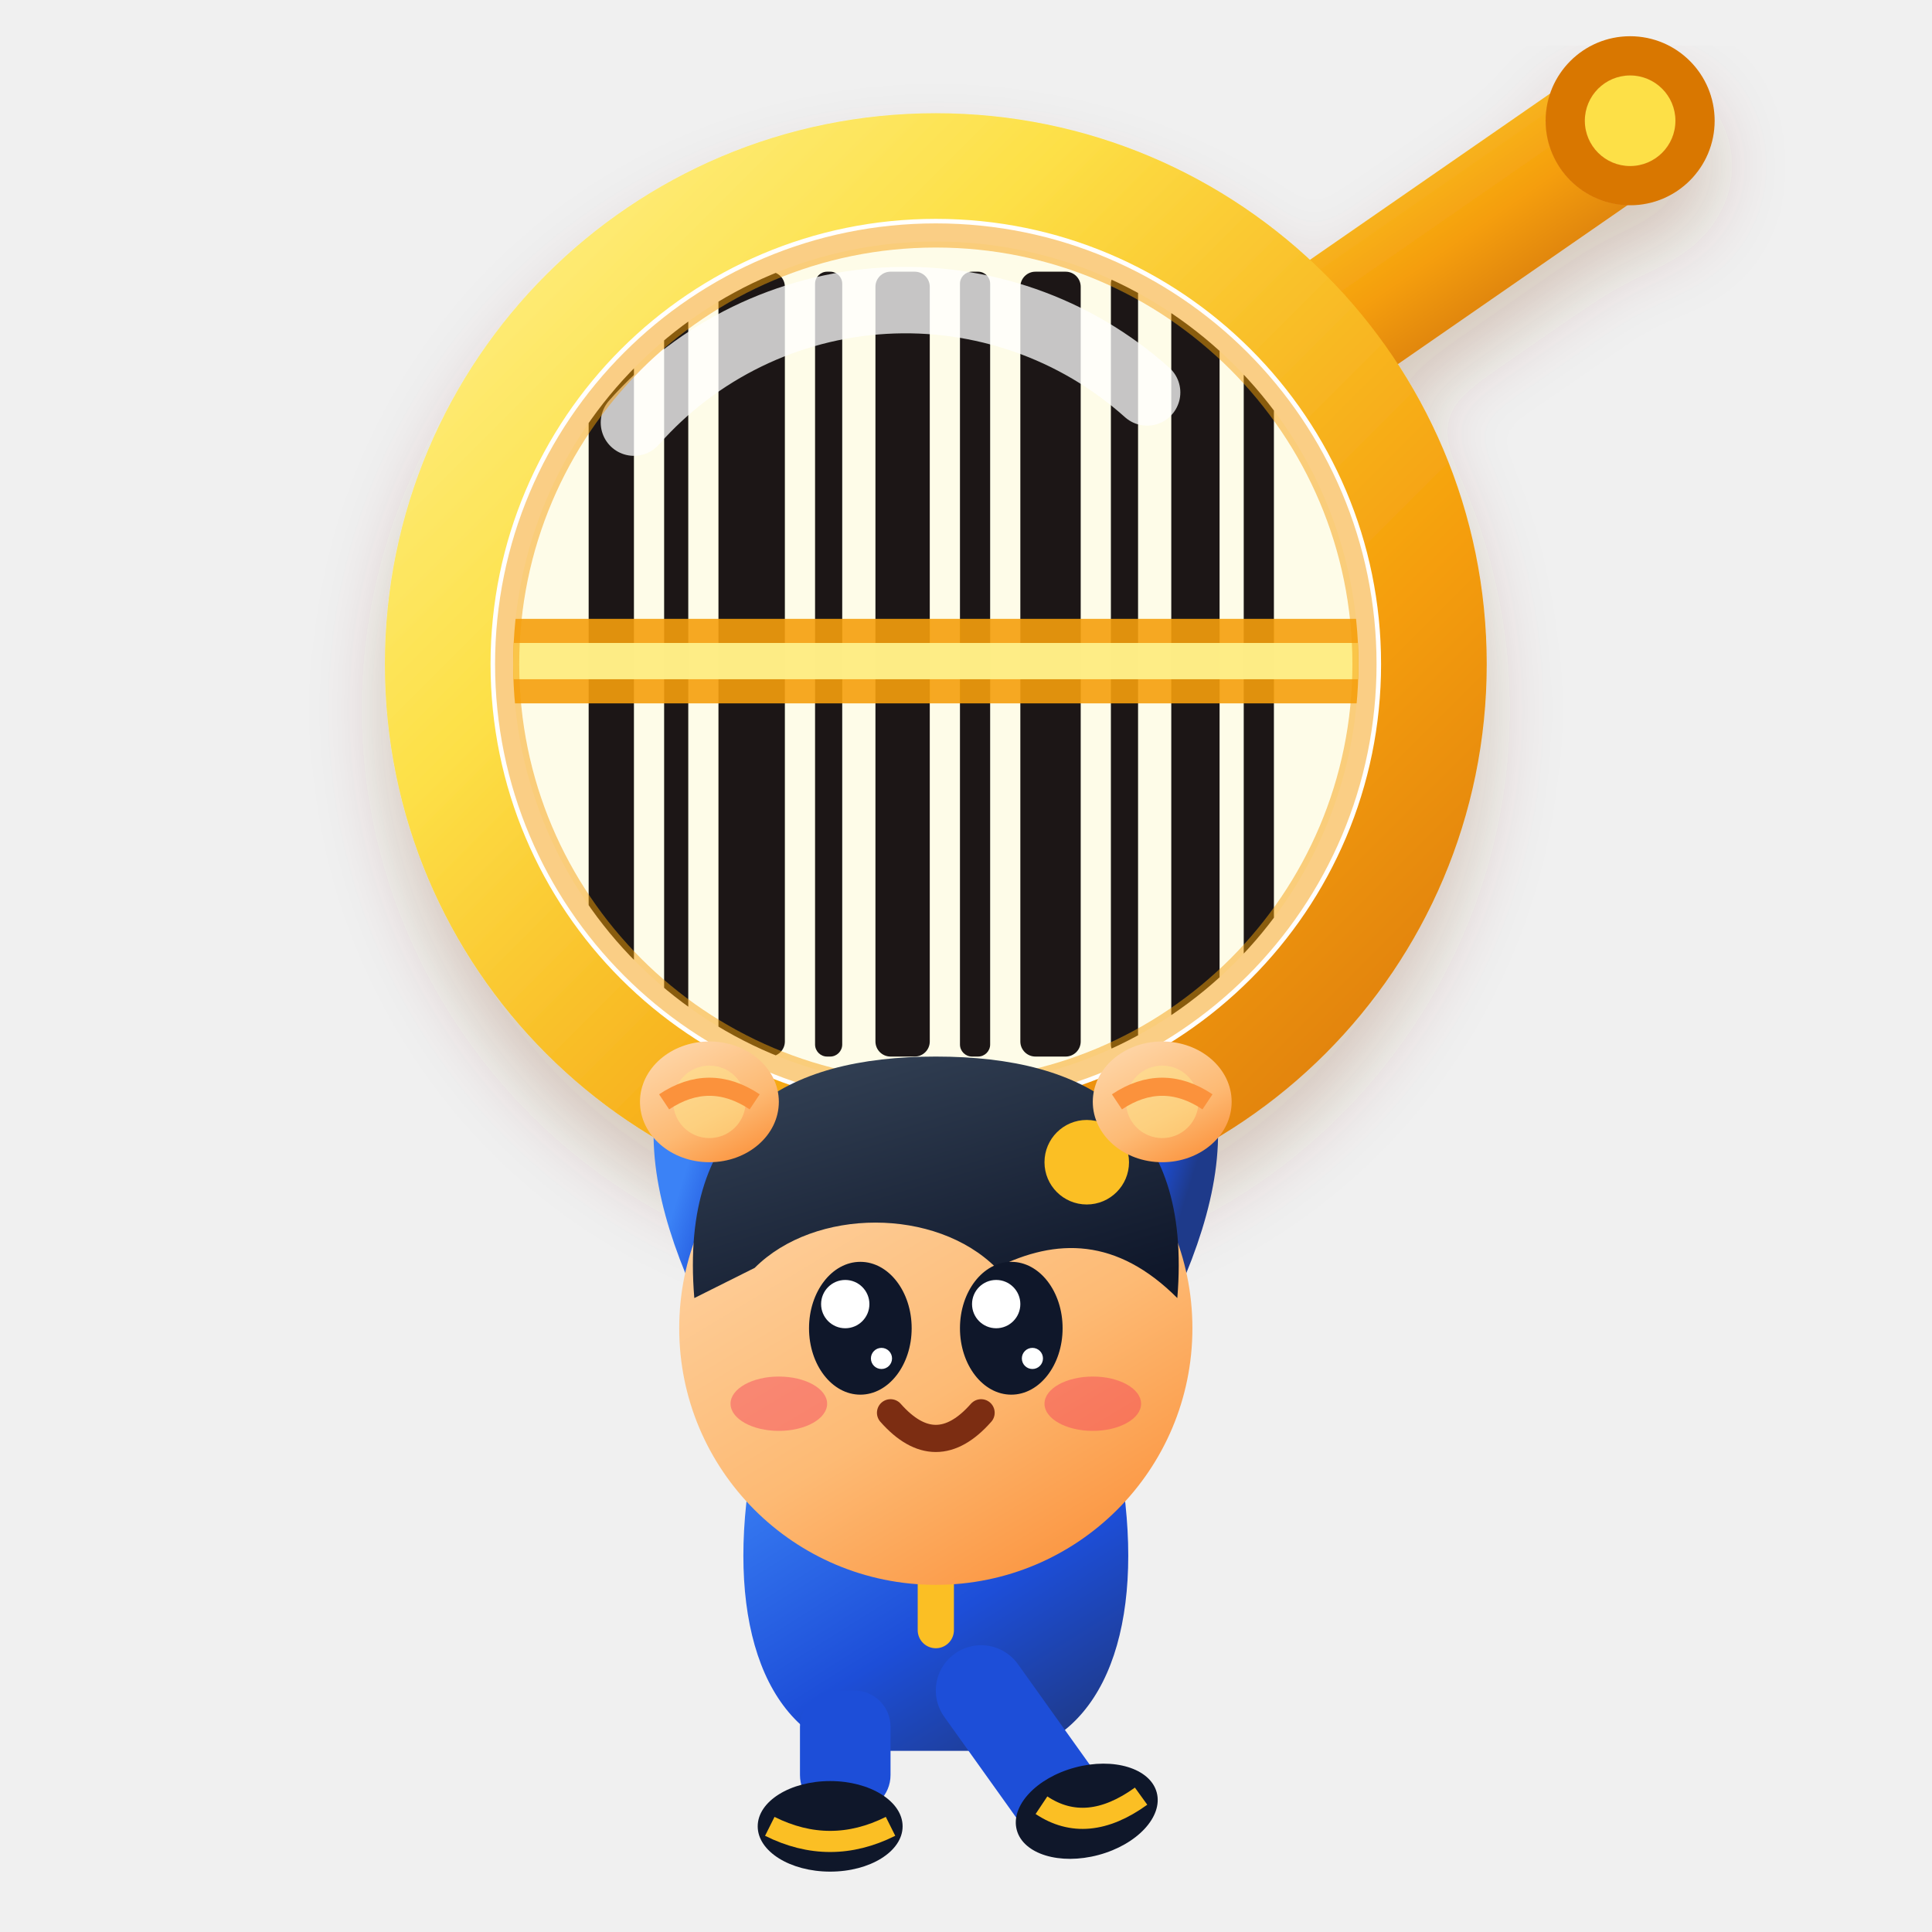
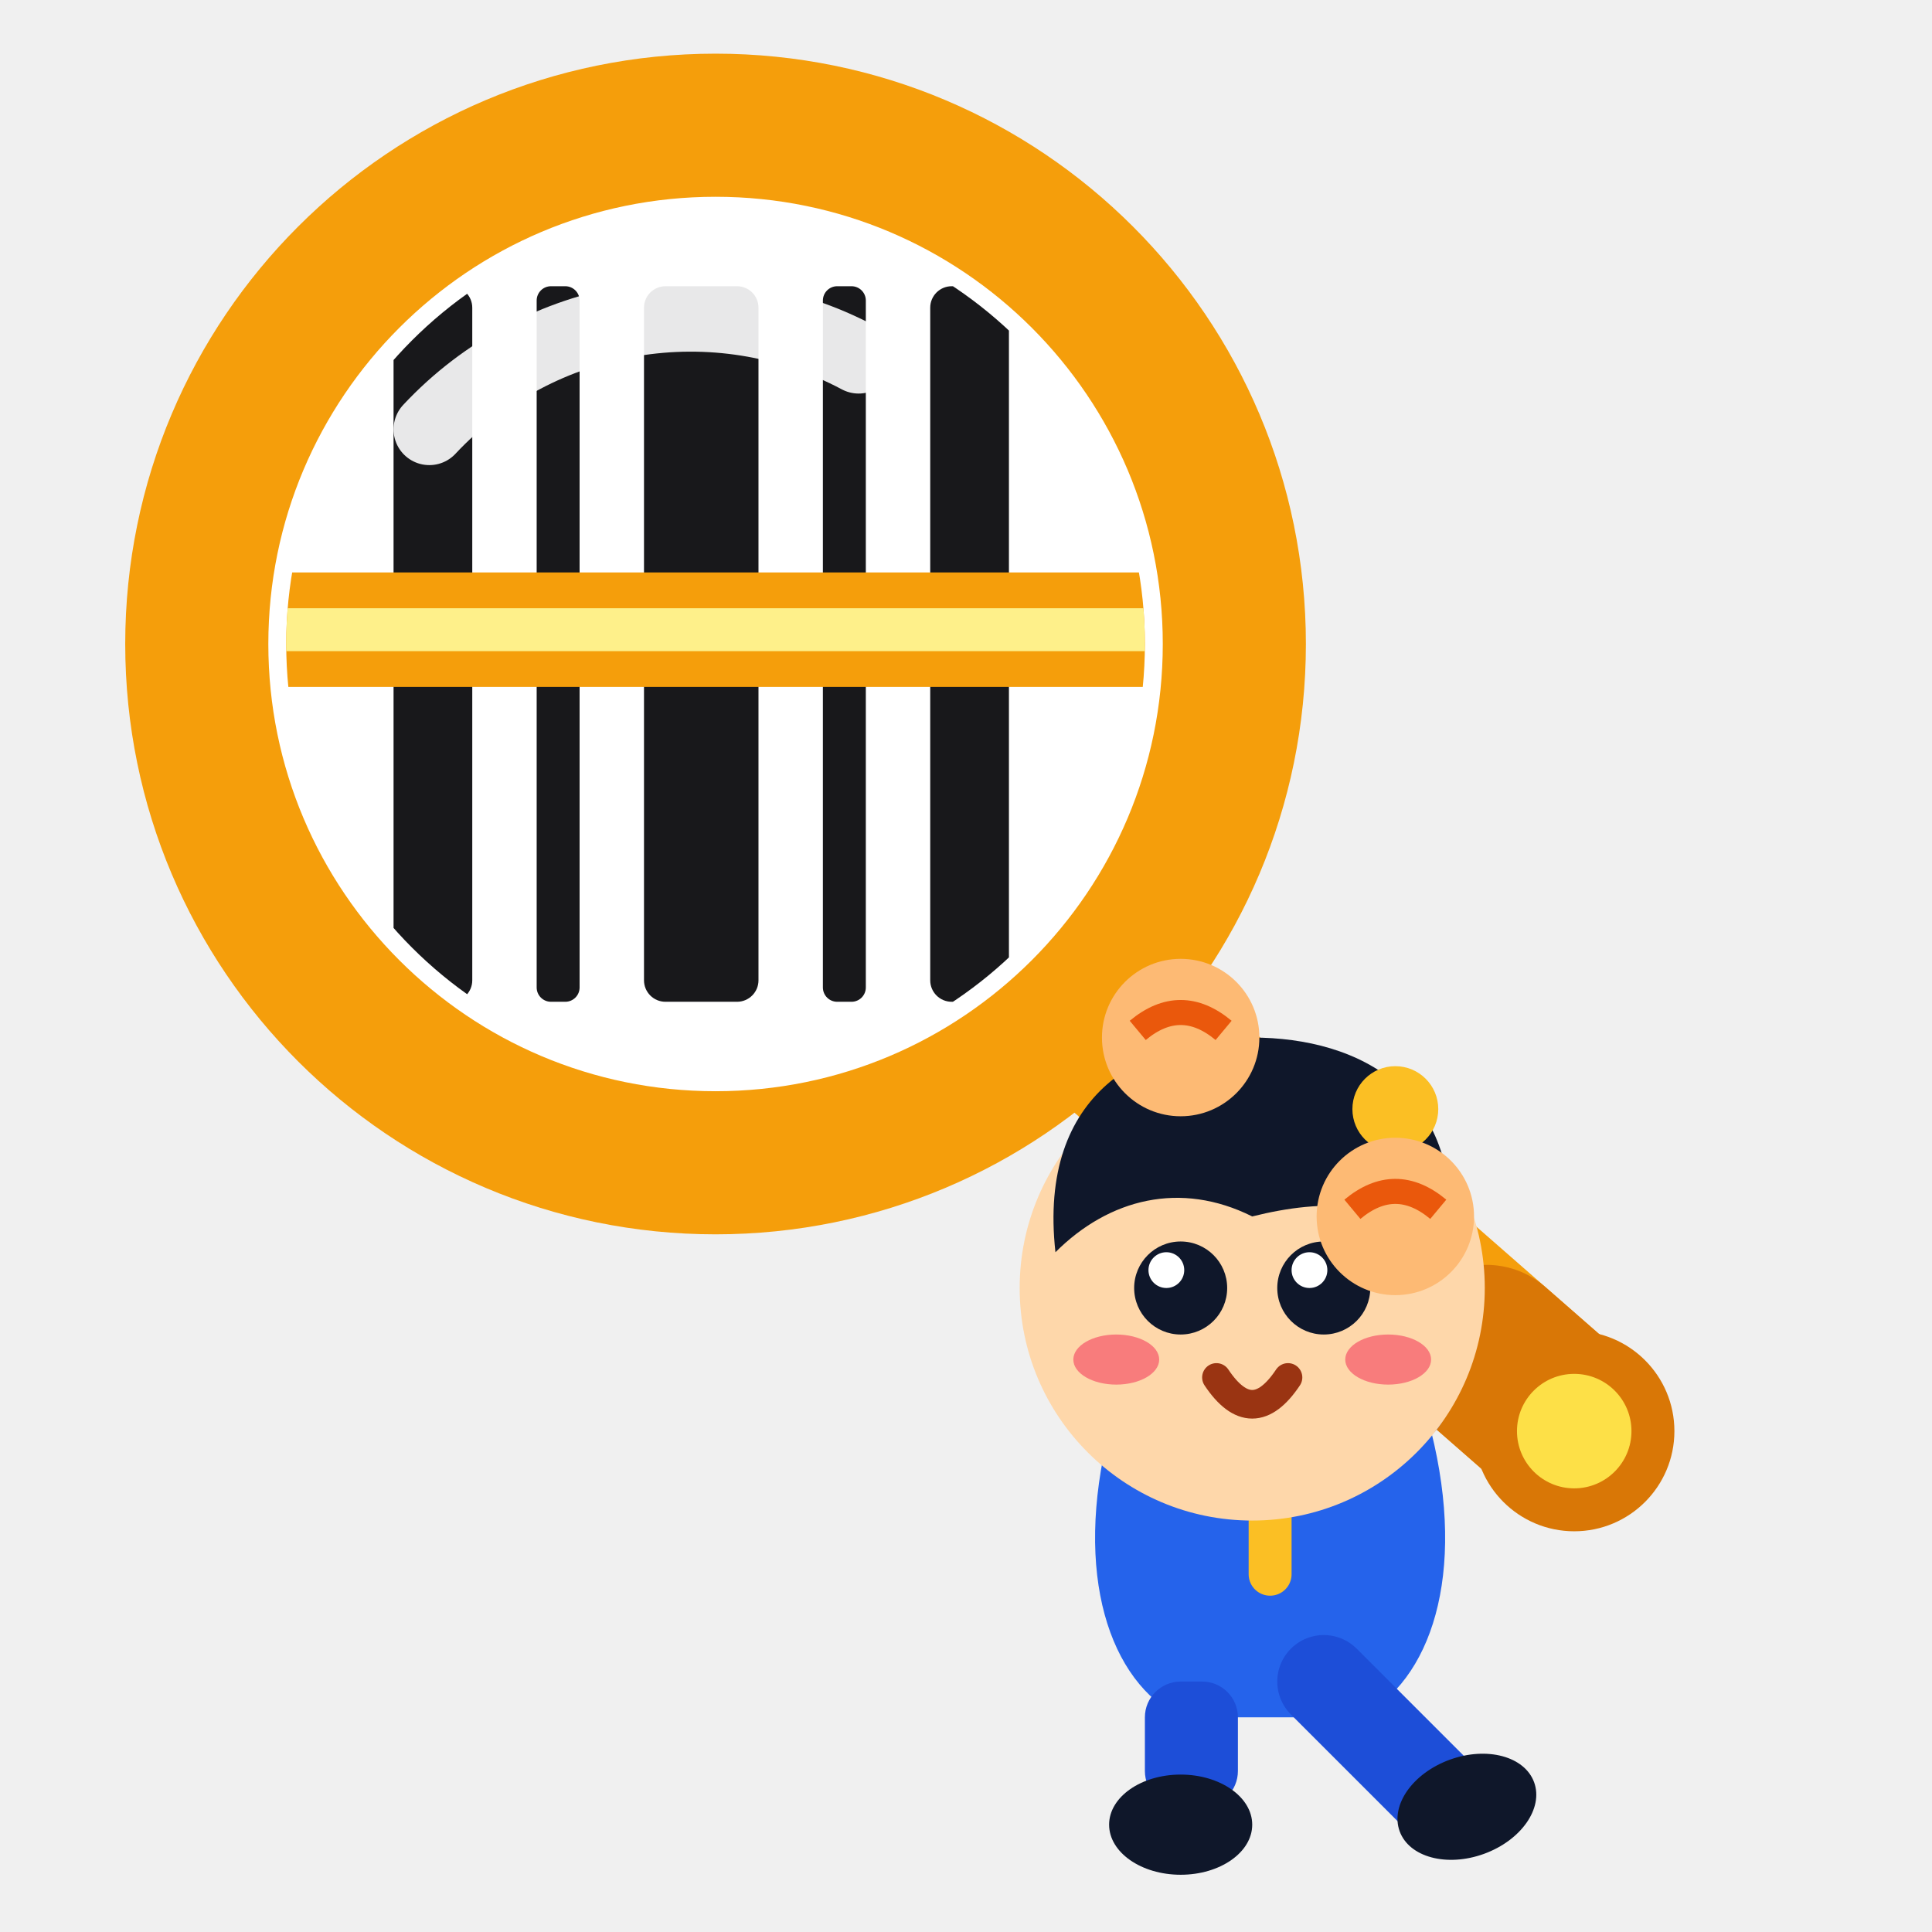
- <svg xmlns="http://www.w3.org/2000/svg" viewBox="0 0 64 64" fill="none" role="img" aria-label="JeevanReport Logo - Mascot Hanging from Yellow Scanner">
+ <svg xmlns="http://www.w3.org/2000/svg" viewBox="0 0 54 54" fill="none" role="img" aria-label="JeevanReport Logo - Mascot Hanging from Scanner Handle">
  <defs>
-     <linearGradient id="yellowGlow" x1="0" y1="0" x2="1" y2="1">
-       <stop offset="0%" stop-color="#fef08a" />
-       <stop offset="30%" stop-color="#fde047" />
-       <stop offset="70%" stop-color="#f59e0b" />
-       <stop offset="100%" stop-color="#d97706" />
-     </linearGradient>
-     <linearGradient id="handleYellow" x1="0" y1="0" x2="1" y2="1">
-       <stop offset="0%" stop-color="#fde047" />
-       <stop offset="50%" stop-color="#f59e0b" />
-       <stop offset="100%" stop-color="#b45309" />
-     </linearGradient>
-     <linearGradient id="charSkin" x1="0.2" y1="0" x2="0.8" y2="1">
-       <stop offset="0%" stop-color="#fed7aa" />
-       <stop offset="60%" stop-color="#fdba74" />
-       <stop offset="100%" stop-color="#fb923c" />
-     </linearGradient>
-     <linearGradient id="charCloth" x1="0" y1="0" x2="0.8" y2="1">
-       <stop offset="0%" stop-color="#3b82f6" />
-       <stop offset="60%" stop-color="#1d4ed8" />
-       <stop offset="100%" stop-color="#1e3a8a" />
-     </linearGradient>
-     <linearGradient id="hairGrad" x1="0.2" y1="0" x2="0.8" y2="1">
-       <stop offset="0%" stop-color="#334155" />
-       <stop offset="100%" stop-color="#0f172a" />
-     </linearGradient>
-     <filter id="softShadow" x="-15%" y="-15%" width="130%" height="130%">
-       <feDropShadow dx="0" dy="1.5" stdDeviation="1.2" flood-color="#78350f" flood-opacity="0.22" />
-     </filter>
    <clipPath id="lensClip">
-       <circle cx="31" cy="22" r="14" />
+       <circle cx="20" cy="18" r="12" />
    </clipPath>
  </defs>
-   <g id="scanner-group" filter="url(#softShadow)">
-     <line x1="41" y1="13" x2="54" y2="4" stroke="url(#handleYellow)" stroke-width="4.5" stroke-linecap="round" />
-     <circle cx="54" cy="4" r="2.8" fill="#d97706" />
-     <circle cx="54" cy="4" r="1.5" fill="#fde047" />
-     <circle cx="31" cy="22" r="16.5" stroke="url(#yellowGlow)" stroke-width="3.5" fill="#ffffff" />
+   <g id="scanner">
+     <line x1="28" y1="26" x2="44" y2="40" stroke="#f59e0b" stroke-width="5" stroke-linecap="round" />
+     <line x1="28" y1="26" x2="44" y2="40" stroke="#d97706" stroke-width="5" stroke-linecap="round" stroke-dasharray="0 18 6 0" />
+     <circle cx="44" cy="40" r="2.8" fill="#d97706" />
+     <circle cx="44" cy="40" r="1.6" fill="#fde047" />
+     <circle cx="20" cy="18" r="14.5" stroke="#f59e0b" stroke-width="4" fill="#ffffff" />
    <g clip-path="url(#lensClip)">
-       <rect x="15" y="6" width="32" height="32" fill="#fefce8" />
-       <rect x="19.5" y="9" width="1.5" height="26" fill="#1c1917" rx="0.5" />
-       <rect x="22" y="9" width="0.8" height="26" fill="#1c1917" rx="0.4" />
-       <rect x="23.8" y="9" width="2.2" height="26" fill="#1c1917" rx="0.5" />
-       <rect x="27" y="9" width="0.9" height="26" fill="#1c1917" rx="0.4" />
-       <rect x="29" y="9" width="1.8" height="26" fill="#1c1917" rx="0.5" />
-       <rect x="31.8" y="9" width="1.0" height="26" fill="#1c1917" rx="0.4" />
-       <rect x="33.8" y="9" width="2.0" height="26" fill="#1c1917" rx="0.5" />
-       <rect x="36.8" y="9" width="0.9" height="26" fill="#1c1917" rx="0.4" />
-       <rect x="38.8" y="9" width="1.6" height="26" fill="#1c1917" rx="0.5" />
-       <rect x="41.2" y="9" width="1.0" height="26" fill="#1c1917" rx="0.4" />
-       <rect x="15" y="20.5" width="32" height="2.8" fill="#f59e0b" opacity="0.9" rx="1.4" />
-       <rect x="15" y="21.3" width="32" height="1.2" fill="#fef08a" opacity="0.95" rx="0.6" />
-       <path d="M 21 14 A 12 12 0 0 1 38 13" stroke="#ffffff" stroke-width="2.2" stroke-linecap="round" opacity="0.75" />
+       <rect x="6" y="4" width="28" height="28" fill="#ffffff" />
+       <rect x="11" y="8" width="2.2" height="20" fill="#18181b" rx="0.6" />
+       <rect x="15" y="8" width="1.2" height="20" fill="#18181b" rx="0.4" />
+       <rect x="18" y="8" width="3.2" height="20" fill="#18181b" rx="0.6" />
+       <rect x="23" y="8" width="1.2" height="20" fill="#18181b" rx="0.4" />
+       <rect x="26" y="8" width="2.2" height="20" fill="#18181b" rx="0.6" />
+       <rect x="6" y="16" width="28" height="3.2" fill="#f59e0b" rx="1.6" />
+       <rect x="6" y="17" width="28" height="1.2" fill="#fef08a" rx="0.6" />
    </g>
-     <circle cx="31" cy="22" r="14.2" stroke="#f59e0b" stroke-width="0.8" fill="none" opacity="0.5" />
+     <path d="M 12 12 A 10 10 0 0 1 24 10" stroke="#ffffff" stroke-width="2" stroke-linecap="round" opacity="0.9" />
  </g>
-   <g id="hanging-mascot">
-     <path d="M 25 43 Q 23 39 23.5 36.5" stroke="url(#charCloth)" stroke-width="3.5" stroke-linecap="round" />
-     <path d="M 37 43 Q 39 39 38.5 36.5" stroke="url(#charCloth)" stroke-width="3.5" stroke-linecap="round" />
-     <path d="M 25 48 C 24 53, 25 57, 28 58 L 34 58 C 37 57, 38 53, 37 48 Z" fill="url(#charCloth)" />
-     <line x1="31" y1="48" x2="31" y2="54" stroke="#fbbf24" stroke-width="1.2" stroke-linecap="round" />
-     <rect x="26.5" y="56" width="3" height="4" rx="1.2" fill="#1d4ed8" />
-     <ellipse cx="27.5" cy="60.5" rx="2.4" ry="1.5" fill="#0f172a" />
-     <path d="M 25.5 60.5 Q 27.5 61.5 29.5 60.5" stroke="#fbbf24" stroke-width="0.7" />
-     <path d="M 32.5 56 L 35 59.5" stroke="#1d4ed8" stroke-width="3" stroke-linecap="round" />
-     <ellipse cx="36" cy="60" rx="2.4" ry="1.5" fill="#0f172a" transform="rotate(-15 36 60)" />
-     <path d="M 34.5 59.8 Q 36 60.8 37.8 59.5" stroke="#fbbf24" stroke-width="0.7" />
-     <circle cx="31" cy="44" r="8.5" fill="url(#charSkin)" />
-     <path d="M 23 43 C 22.5 37, 26 35, 31 35 C 36 35, 39.5 37, 39 43 C 37 41, 35 41, 33 42 C 31 40, 27 40, 25 42 Z" fill="url(#hairGrad)" />
-     <circle cx="36" cy="38.5" r="1.4" fill="#fbbf24" />
-     <ellipse cx="28.5" cy="44" rx="1.7" ry="2.2" fill="#0f172a" />
-     <circle cx="28" cy="43.2" r="0.8" fill="#ffffff" />
-     <circle cx="29.2" cy="45" r="0.35" fill="#ffffff" />
-     <ellipse cx="33.5" cy="44" rx="1.7" ry="2.2" fill="#0f172a" />
-     <circle cx="33" cy="43.2" r="0.8" fill="#ffffff" />
-     <circle cx="34.2" cy="45" r="0.35" fill="#ffffff" />
-     <ellipse cx="25.8" cy="46.5" rx="1.6" ry="0.9" fill="#f43f5e" opacity="0.45" />
-     <ellipse cx="36.2" cy="46.5" rx="1.6" ry="0.9" fill="#f43f5e" opacity="0.45" />
-     <path d="M 29.5 46.8 Q 31 48.5 32.5 46.8" stroke="#7c2d12" stroke-width="0.9" stroke-linecap="round" fill="none" />
-     <ellipse cx="23.5" cy="36.5" rx="2.3" ry="2" fill="url(#charSkin)" />
-     <circle cx="23.5" cy="36.5" r="1.2" fill="#fde68a" opacity="0.5" />
-     <path d="M 22 36.5 Q 23.5 35.5 25 36.5" stroke="#fb923c" stroke-width="0.6" fill="none" />
-     <ellipse cx="38.5" cy="36.5" rx="2.3" ry="2" fill="url(#charSkin)" />
-     <circle cx="38.5" cy="36.5" r="1.2" fill="#fde68a" opacity="0.5" />
-     <path d="M 37 36.5 Q 38.5 35.5 40 36.5" stroke="#fb923c" stroke-width="0.6" fill="none" />
+   <g id="mascot-hanging-from-handle">
+     <path d="M 33 36 L 33 29" stroke="#2563eb" stroke-width="3" stroke-linecap="round" />
+     <path d="M 39 39 L 39 34" stroke="#2563eb" stroke-width="3" stroke-linecap="round" />
+     <path d="M 31 40 C 30 44, 31 47, 33 48 L 38 48 C 40 47, 41 44, 40 40 Z" fill="#2563eb" />
+     <line x1="35.5" y1="40" x2="35.5" y2="44" stroke="#fbbf24" stroke-width="1.2" stroke-linecap="round" />
+     <rect x="32" y="47" width="2.6" height="3.5" rx="1" fill="#1d4ed8" />
+     <ellipse cx="33" cy="51" rx="2" ry="1.4" fill="#0f172a" />
+     <path d="M 37 47 L 40 50" stroke="#1d4ed8" stroke-width="2.6" stroke-linecap="round" />
+     <ellipse cx="41" cy="50.5" rx="2" ry="1.4" fill="#0f172a" transform="rotate(-20 41 50.5)" />
+     <circle cx="35" cy="36" r="6.5" fill="#fed7aa" />
+     <path d="M 29.5 35 C 29 30.5, 32 29, 35 29 C 38 29, 41 30.5, 40.5 35 C 39 33.5, 37 33.5, 35 34 C 33 33, 31 33.5, 29.5 35 Z" fill="#0f172a" />
+     <circle cx="39" cy="31" r="1.2" fill="#fbbf24" />
+     <circle cx="33" cy="36" r="1.3" fill="#0f172a" />
+     <circle cx="32.6" cy="35.5" r="0.5" fill="#ffffff" />
+     <circle cx="37" cy="36" r="1.3" fill="#0f172a" />
+     <circle cx="36.6" cy="35.5" r="0.5" fill="#ffffff" />
+     <ellipse cx="31.2" cy="38" rx="1.2" ry="0.7" fill="#f43f5e" opacity="0.6" />
+     <ellipse cx="38.8" cy="38" rx="1.2" ry="0.7" fill="#f43f5e" opacity="0.6" />
+     <path d="M 34 38.5 Q 35 40 36 38.5" stroke="#9a3412" stroke-width="0.8" stroke-linecap="round" fill="none" />
+     <circle cx="33" cy="29" r="2.2" fill="#fdba74" />
+     <path d="M 31.8 28.8 Q 33 27.8 34.2 28.8" stroke="#ea580c" stroke-width="0.7" fill="none" />
+     <circle cx="39" cy="34" r="2.2" fill="#fdba74" />
+     <path d="M 37.8 33.8 Q 39 32.8 40.2 33.8" stroke="#ea580c" stroke-width="0.7" fill="none" />
  </g>
</svg>
